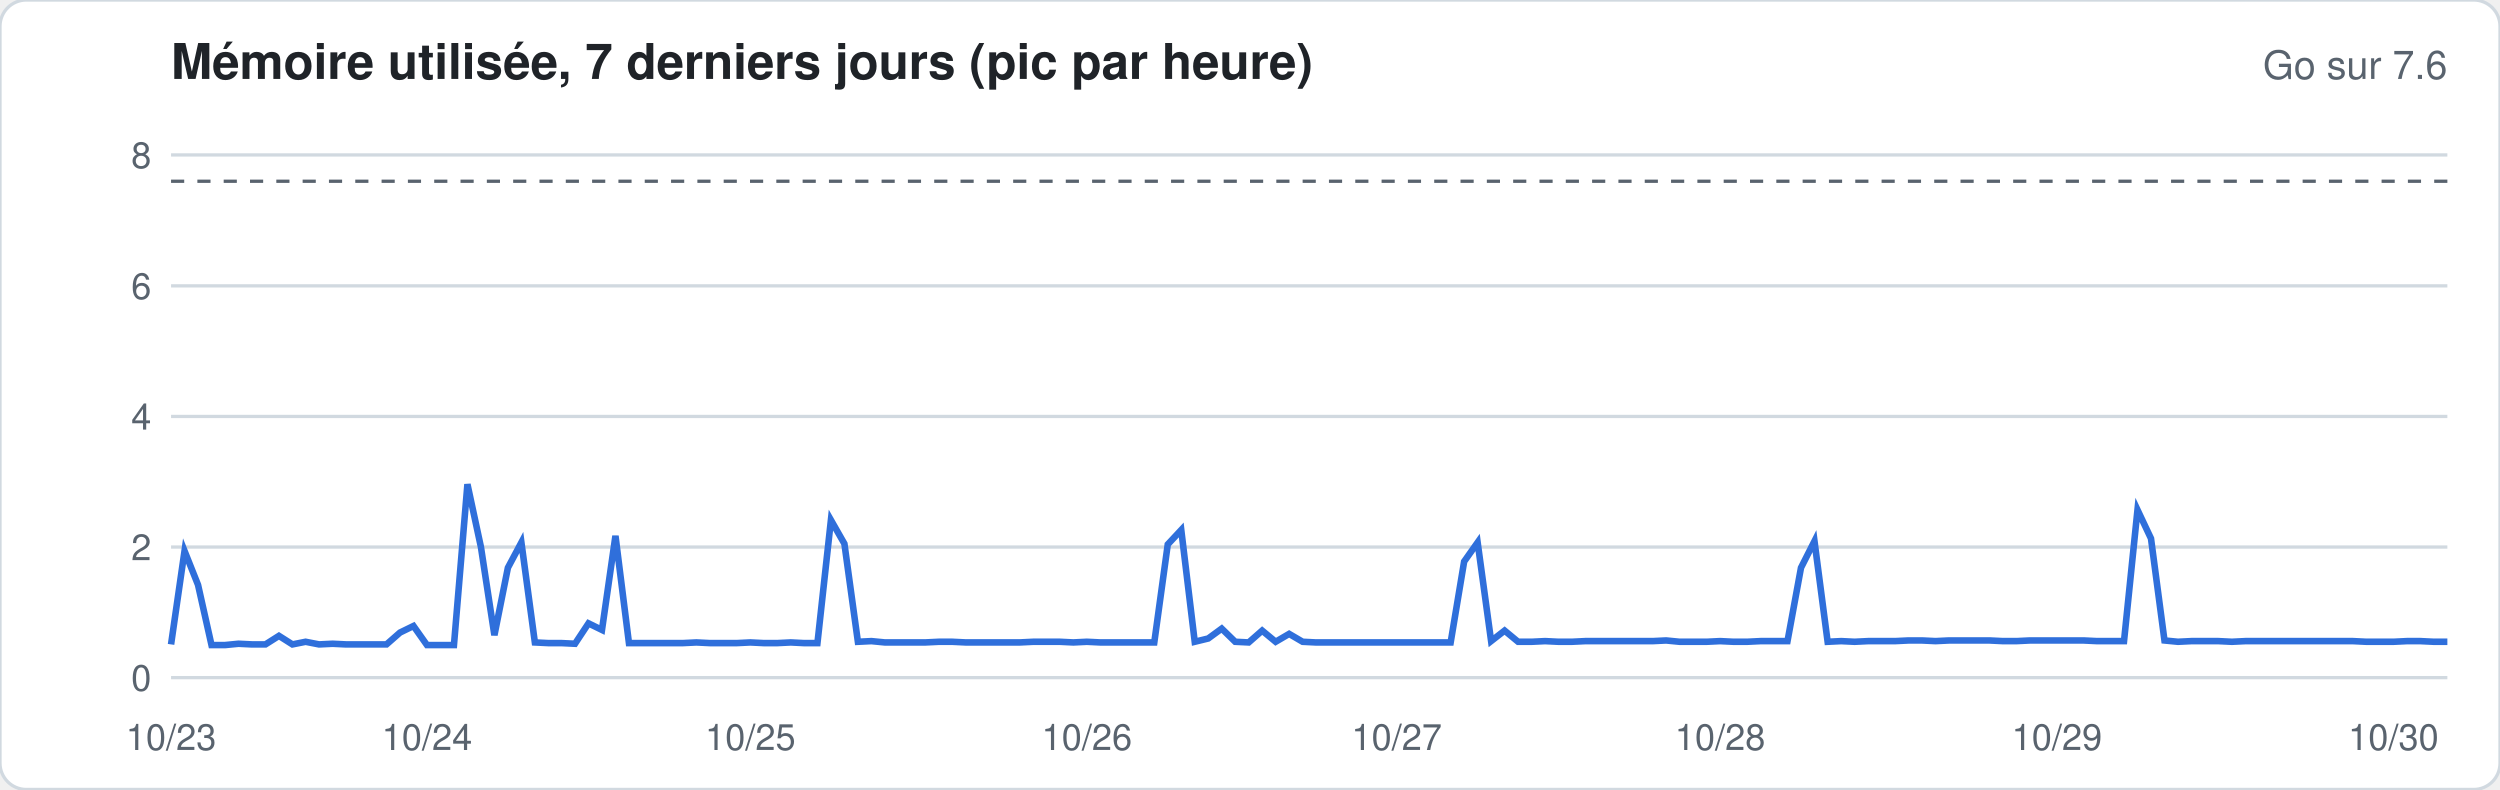
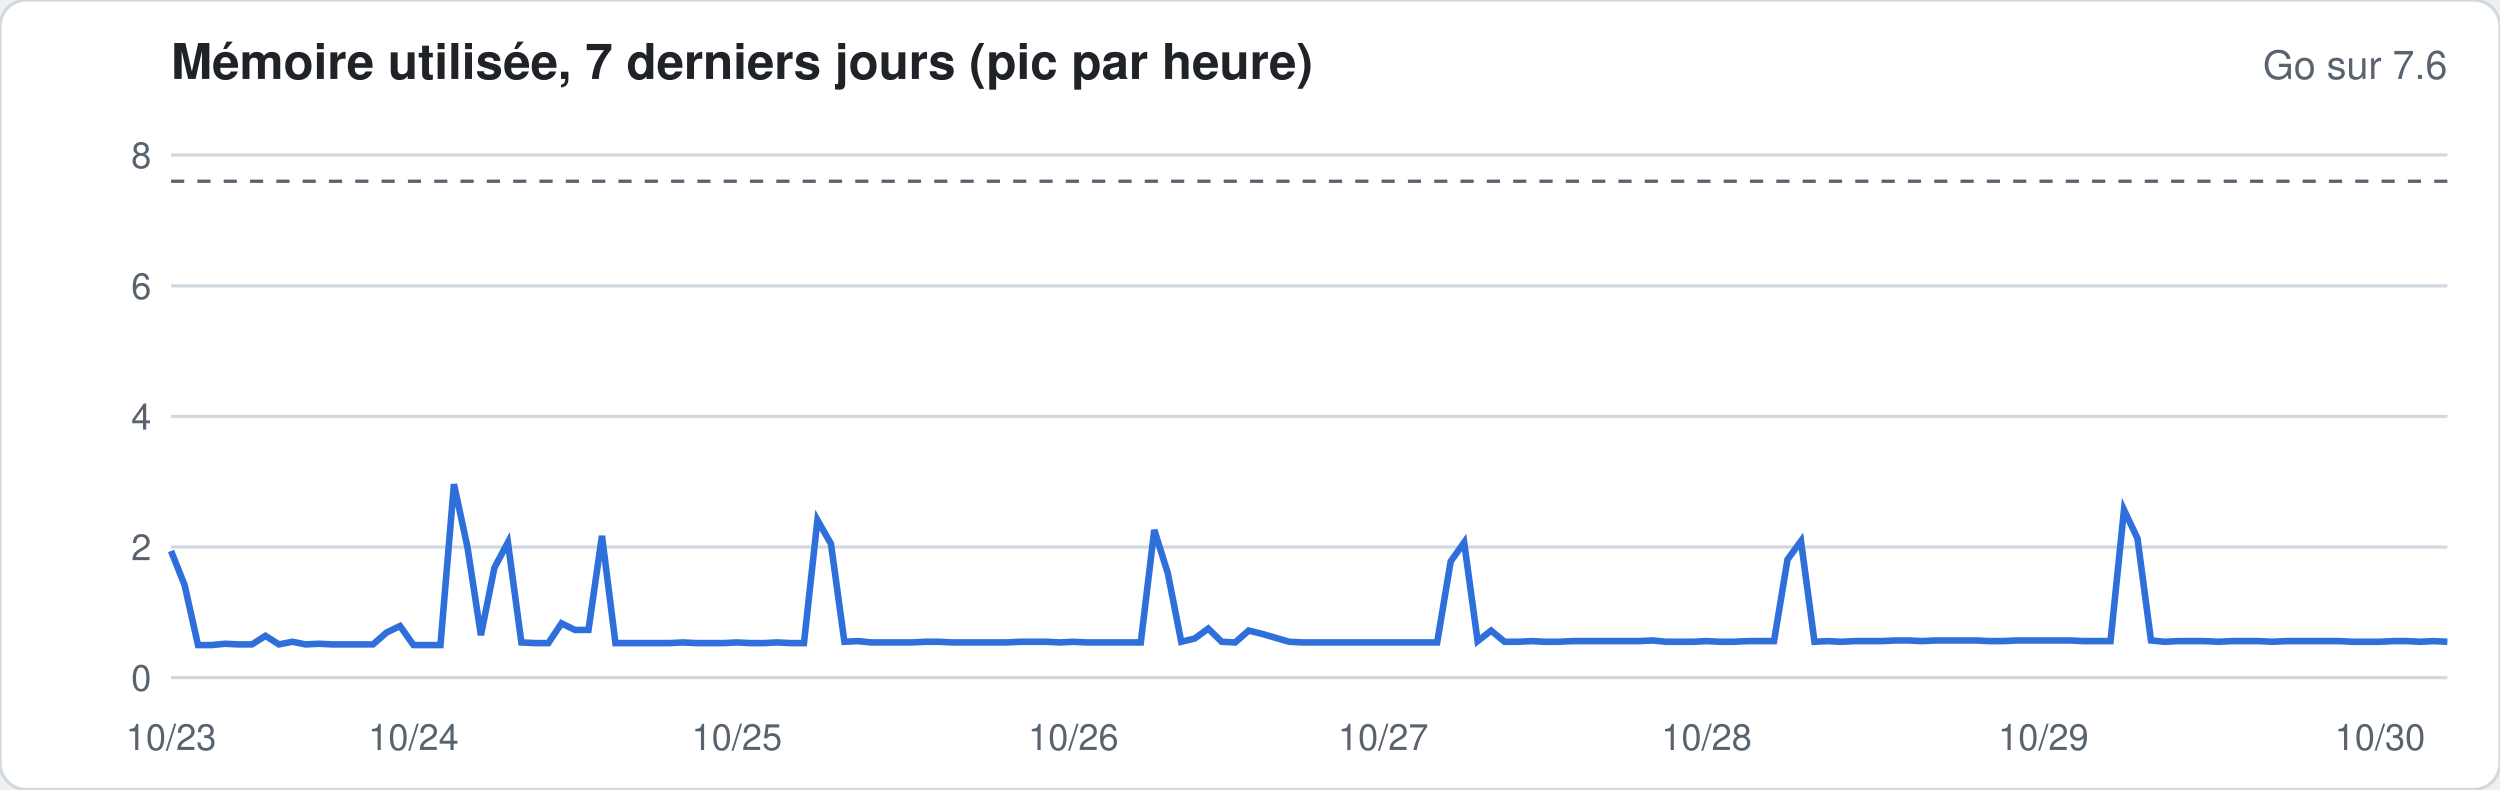
<svg xmlns="http://www.w3.org/2000/svg" width="760" height="240" viewBox="0 0 760 240" font-family="-apple-system,Segoe UI,Helvetica,Arial,sans-serif">
  <rect width="760" height="240" rx="8" fill="#ffffff" stroke="#d1d9e0" />
  <text x="52" y="24" font-size="15" font-weight="600" fill="#1f2328">Mémoire utilisée, 7 derniers jours (pic par heure)</text>
  <text x="744" y="24" font-size="12" fill="#59636e" text-anchor="end">Go sur 7.6</text>
  <line x1="52" x2="744" y1="206.0" y2="206.0" stroke="#d1d9e0" stroke-width="1" />
  <text x="46" y="210.0" font-size="11" fill="#59636e" text-anchor="end">0</text>
  <line x1="52" x2="744" y1="166.3" y2="166.3" stroke="#d1d9e0" stroke-width="1" />
  <text x="46" y="170.3" font-size="11" fill="#59636e" text-anchor="end">2</text>
  <line x1="52" x2="744" y1="126.6" y2="126.6" stroke="#d1d9e0" stroke-width="1" />
  <text x="46" y="130.6" font-size="11" fill="#59636e" text-anchor="end">4</text>
  <line x1="52" x2="744" y1="86.9" y2="86.9" stroke="#d1d9e0" stroke-width="1" />
  <text x="46" y="90.9" font-size="11" fill="#59636e" text-anchor="end">6</text>
  <line x1="52" x2="744" y1="47.1" y2="47.1" stroke="#d1d9e0" stroke-width="1" />
  <text x="46" y="51.1" font-size="11" fill="#59636e" text-anchor="end">8</text>
  <line x1="52" x2="744" y1="55.1" y2="55.1" stroke="#59636e" stroke-dasharray="4 4" />
-   <polyline fill="none" stroke="#2f6fdb" stroke-width="2" points="52.0,195.9 56.1,167.5 60.2,177.8 64.3,196.1 68.4,196.1 72.5,195.7 76.6,195.9 80.7,195.9 84.8,193.3 88.9,195.9 92.9,195.1 97.0,195.9 101.1,195.7 105.2,195.9 109.3,195.9 113.4,195.9 117.5,195.9 121.6,192.3 125.7,190.3 129.8,196.1 133.9,196.1 138.0,196.1 142.1,147.2 146.2,166.3 150.3,193.1 154.4,172.6 158.5,164.9 162.6,195.3 166.7,195.5 170.7,195.5 174.8,195.7 178.9,189.5 183.0,191.5 187.1,162.9 191.2,195.5 195.3,195.5 199.4,195.5 203.5,195.5 207.6,195.5 211.7,195.3 215.8,195.5 219.9,195.5 224.0,195.5 228.1,195.3 232.2,195.5 236.3,195.5 240.4,195.3 244.4,195.5 248.5,195.5 252.6,158.1 256.7,165.3 260.8,195.1 264.9,194.9 269.0,195.3 273.1,195.3 277.2,195.3 281.3,195.3 285.4,195.1 289.5,195.1 293.6,195.3 297.7,195.3 301.8,195.3 305.9,195.3 310.0,195.3 314.1,195.1 318.2,195.1 322.2,195.1 326.3,195.3 330.4,195.1 334.5,195.3 338.6,195.3 342.7,195.3 346.8,195.3 350.9,195.3 355.0,165.5 359.1,161.1 363.2,195.1 367.3,194.1 371.4,191.1 375.5,195.1 379.6,195.3 383.7,191.7 387.8,195.1 391.9,192.7 396.0,195.1 400.0,195.3 404.1,195.3 408.2,195.3 412.3,195.3 416.4,195.3 420.5,195.3 424.6,195.3 428.7,195.3 432.8,195.3 436.9,195.3 441.0,195.3 445.1,170.7 449.2,164.9 453.3,194.9 457.4,191.7 461.5,195.1 465.6,195.1 469.7,194.9 473.8,195.1 477.8,195.1 481.9,194.9 486.0,194.9 490.1,194.9 494.2,194.9 498.3,194.9 502.4,194.9 506.5,194.7 510.6,195.1 514.7,195.1 518.8,195.1 522.9,194.9 527.0,195.1 531.1,195.1 535.2,194.9 539.3,194.9 543.4,194.9 547.5,172.6 551.6,164.5 555.6,195.1 559.7,194.9 563.8,195.1 567.9,194.9 572.0,194.9 576.1,194.9 580.2,194.7 584.3,194.7 588.4,194.9 592.5,194.7 596.6,194.7 600.7,194.7 604.8,194.7 608.9,194.9 613.0,194.9 617.1,194.7 621.2,194.7 625.3,194.7 629.3,194.7 633.4,194.7 637.5,194.9 641.6,194.9 645.7,194.9 649.8,155.0 653.9,163.7 658.0,194.7 662.1,195.1 666.2,194.9 670.3,194.9 674.4,194.9 678.5,195.1 682.6,194.9 686.7,194.9 690.8,194.9 694.9,194.9 699.0,194.9 703.1,194.9 707.1,194.9 711.2,194.9 715.3,194.9 719.4,195.1 723.5,195.1 727.6,195.1 731.7,194.9 735.8,194.9 739.9,195.1 744.0,195.1" />
+   <polyline fill="none" stroke="#2f6fdb" stroke-width="2" points="52.0,167.5 56.1,177.8 60.2,196.1 64.3,196.1 68.4,195.7 72.5,195.9 76.6,195.9 80.7,193.3 84.8,195.9 88.9,195.1 92.9,195.9 97.0,195.7 101.1,195.9 105.2,195.9 109.3,195.9 113.4,195.9 117.5,192.3 121.6,190.3 125.7,196.1 129.8,196.1 133.9,196.1 138.0,147.2 142.1,166.3 146.2,193.1 150.3,172.6 154.4,164.9 158.5,195.3 162.6,195.5 166.7,195.5 170.7,189.5 174.8,191.5 178.9,191.5 183.0,162.9 187.1,195.5 191.2,195.5 195.3,195.5 199.4,195.5 203.5,195.5 207.6,195.3 211.7,195.5 215.8,195.5 219.9,195.5 224.0,195.3 228.1,195.5 232.2,195.5 236.3,195.3 240.4,195.5 244.4,195.5 248.5,158.1 252.6,165.3 256.7,195.1 260.8,194.9 264.9,195.3 269.0,195.3 273.1,195.3 277.2,195.3 281.3,195.1 285.4,195.1 289.5,195.3 293.6,195.3 297.7,195.3 301.8,195.3 305.9,195.3 310.0,195.1 314.1,195.1 318.2,195.1 322.2,195.3 326.3,195.1 330.4,195.3 334.5,195.3 338.6,195.3 342.7,195.3 346.8,195.3 350.9,161.1 355.0,174.2 359.1,195.1 363.2,194.1 367.3,191.1 371.4,195.1 375.5,195.3 379.6,191.7 383.7,192.7 387.8,193.9 391.9,195.1 396.0,195.3 400.0,195.3 404.1,195.3 408.2,195.3 412.3,195.3 416.4,195.3 420.5,195.3 424.6,195.3 428.7,195.3 432.8,195.3 436.9,195.3 441.0,170.7 445.1,164.9 449.2,194.9 453.3,191.7 457.4,195.1 461.5,195.1 465.6,194.9 469.7,195.1 473.8,195.1 477.8,194.9 481.9,194.9 486.0,194.9 490.1,194.9 494.2,194.9 498.3,194.9 502.4,194.7 506.5,195.1 510.6,195.1 514.7,195.1 518.8,194.9 522.9,195.1 527.0,195.1 531.1,194.9 535.2,194.9 539.3,194.9 543.4,170.1 547.5,164.5 551.6,195.1 555.6,194.9 559.7,195.1 563.8,194.9 567.9,194.9 572.0,194.9 576.1,194.7 580.2,194.7 584.3,194.9 588.4,194.7 592.5,194.7 596.6,194.7 600.7,194.7 604.8,194.9 608.9,194.9 613.0,194.7 617.1,194.7 621.2,194.7 625.3,194.7 629.3,194.7 633.4,194.9 637.5,194.9 641.6,194.9 645.7,155.0 649.8,163.7 653.9,194.7 658.0,195.1 662.1,194.9 666.2,194.9 670.3,194.9 674.4,195.1 678.5,194.9 682.6,194.9 686.7,194.9 690.8,195.1 694.9,194.9 699.0,194.9 703.1,194.9 707.1,194.9 711.2,194.9 715.3,195.1 719.4,195.1 723.5,195.1 727.6,194.9 731.7,194.9 735.8,195.1 739.9,194.9 744.0,195.1" />
  <text x="52.0" y="228" font-size="11" fill="#59636e" text-anchor="middle">10/23</text>
-   <text x="129.8" y="228" font-size="11" fill="#59636e" text-anchor="middle">10/24</text>
-   <text x="228.1" y="228" font-size="11" fill="#59636e" text-anchor="middle">10/25</text>
-   <text x="330.4" y="228" font-size="11" fill="#59636e" text-anchor="middle">10/26</text>
-   <text x="424.6" y="228" font-size="11" fill="#59636e" text-anchor="middle">10/27</text>
-   <text x="522.9" y="228" font-size="11" fill="#59636e" text-anchor="middle">10/28</text>
-   <text x="625.3" y="228" font-size="11" fill="#59636e" text-anchor="middle">10/29</text>
-   <text x="727.6" y="228" font-size="11" fill="#59636e" text-anchor="middle">10/30</text>
+   <text x="125.7" y="228" font-size="11" fill="#59636e" text-anchor="middle">10/24</text>
+   <text x="224.0" y="228" font-size="11" fill="#59636e" text-anchor="middle">10/25</text>
+   <text x="326.3" y="228" font-size="11" fill="#59636e" text-anchor="middle">10/26</text>
+   <text x="420.5" y="228" font-size="11" fill="#59636e" text-anchor="middle">10/27</text>
+   <text x="518.8" y="228" font-size="11" fill="#59636e" text-anchor="middle">10/28</text>
+   <text x="621.2" y="228" font-size="11" fill="#59636e" text-anchor="middle">10/29</text>
+   <text x="723.5" y="228" font-size="11" fill="#59636e" text-anchor="middle">10/30</text>
</svg>
